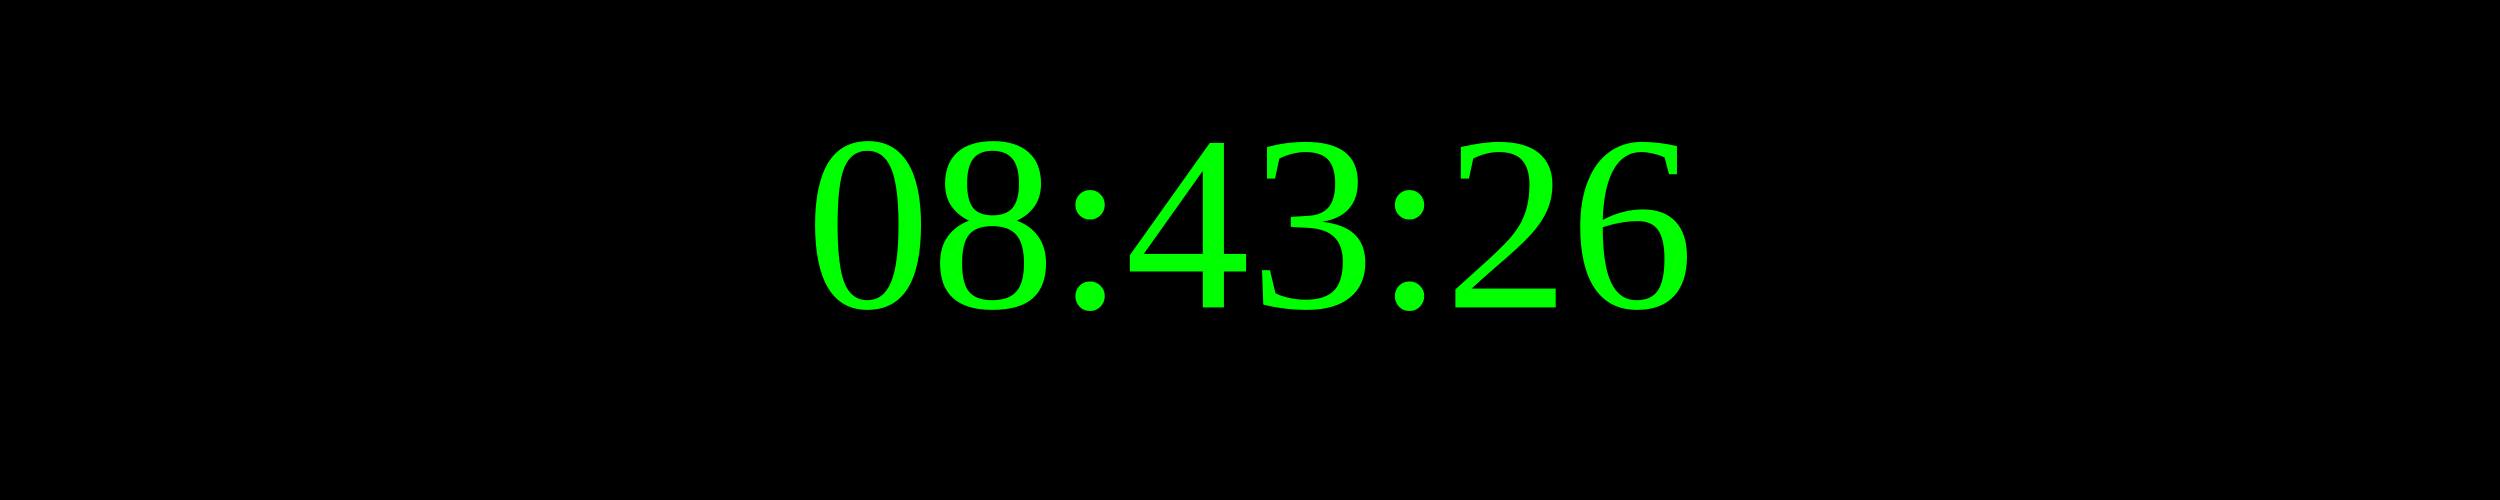
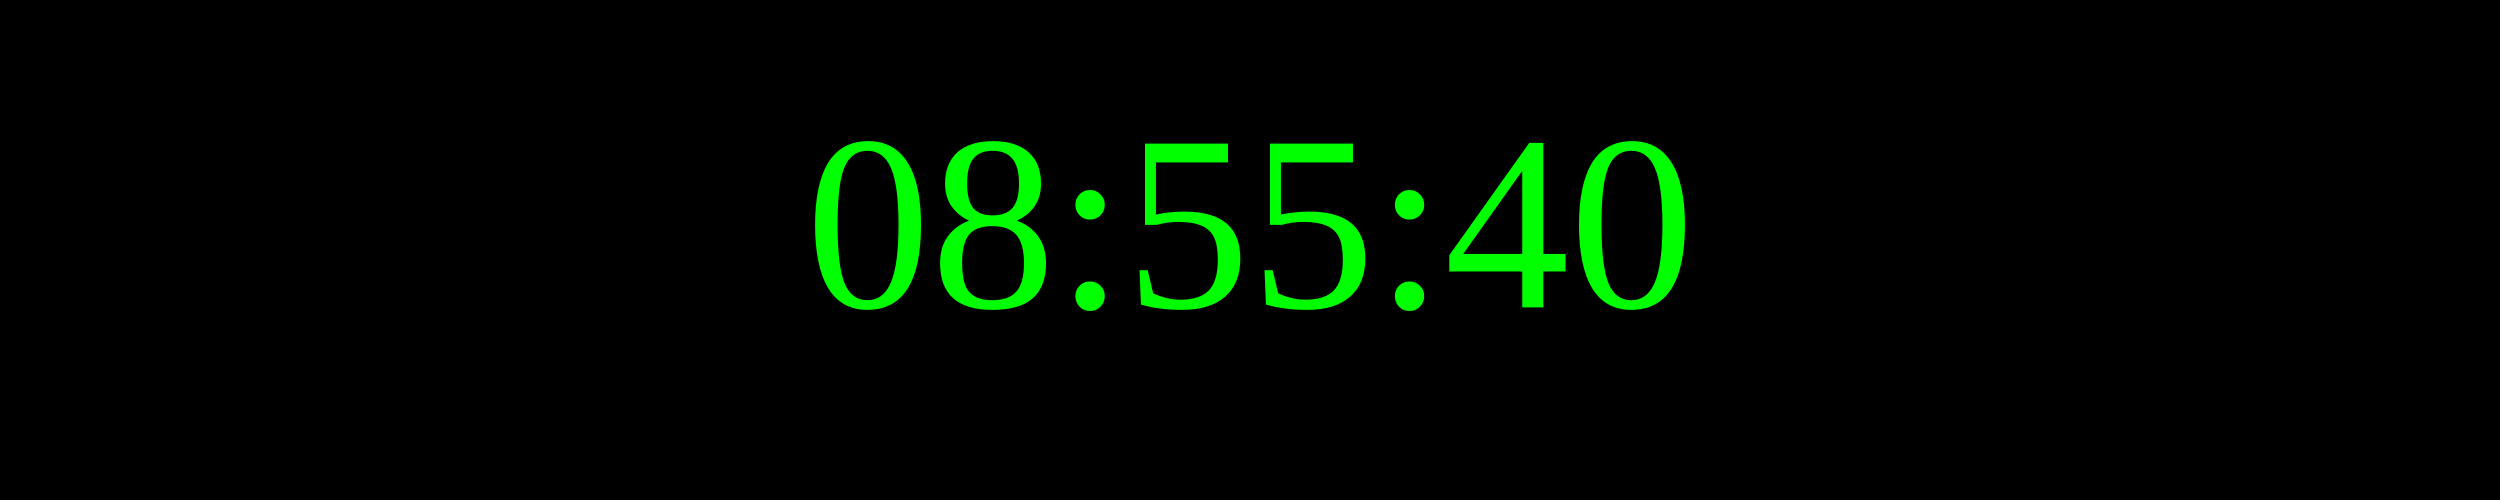
<svg xmlns="http://www.w3.org/2000/svg" width="250" height="50">
  <rect width="100%" height="100%" fill="black" />
  <text x="50%" y="50%" font-size="25" fill="lime" text-anchor="middle" dominant-baseline="middle">
- 08:43:26
+ 08:55:40
</text>
</svg>
